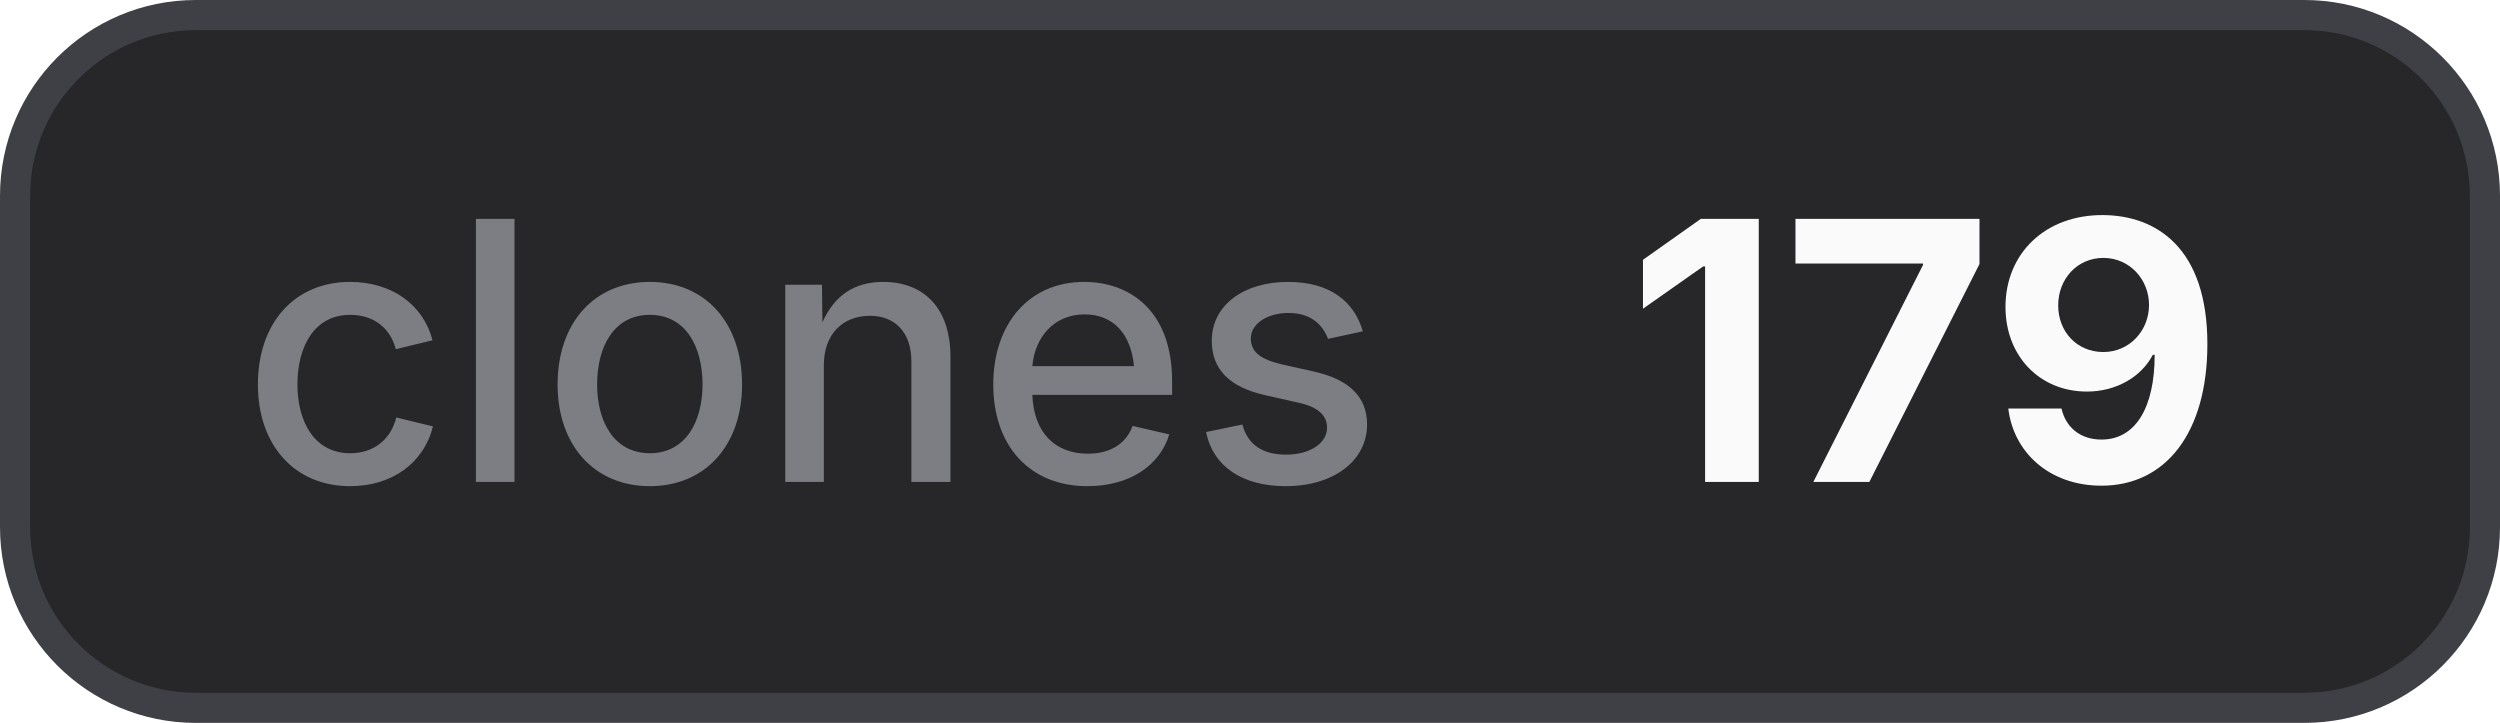
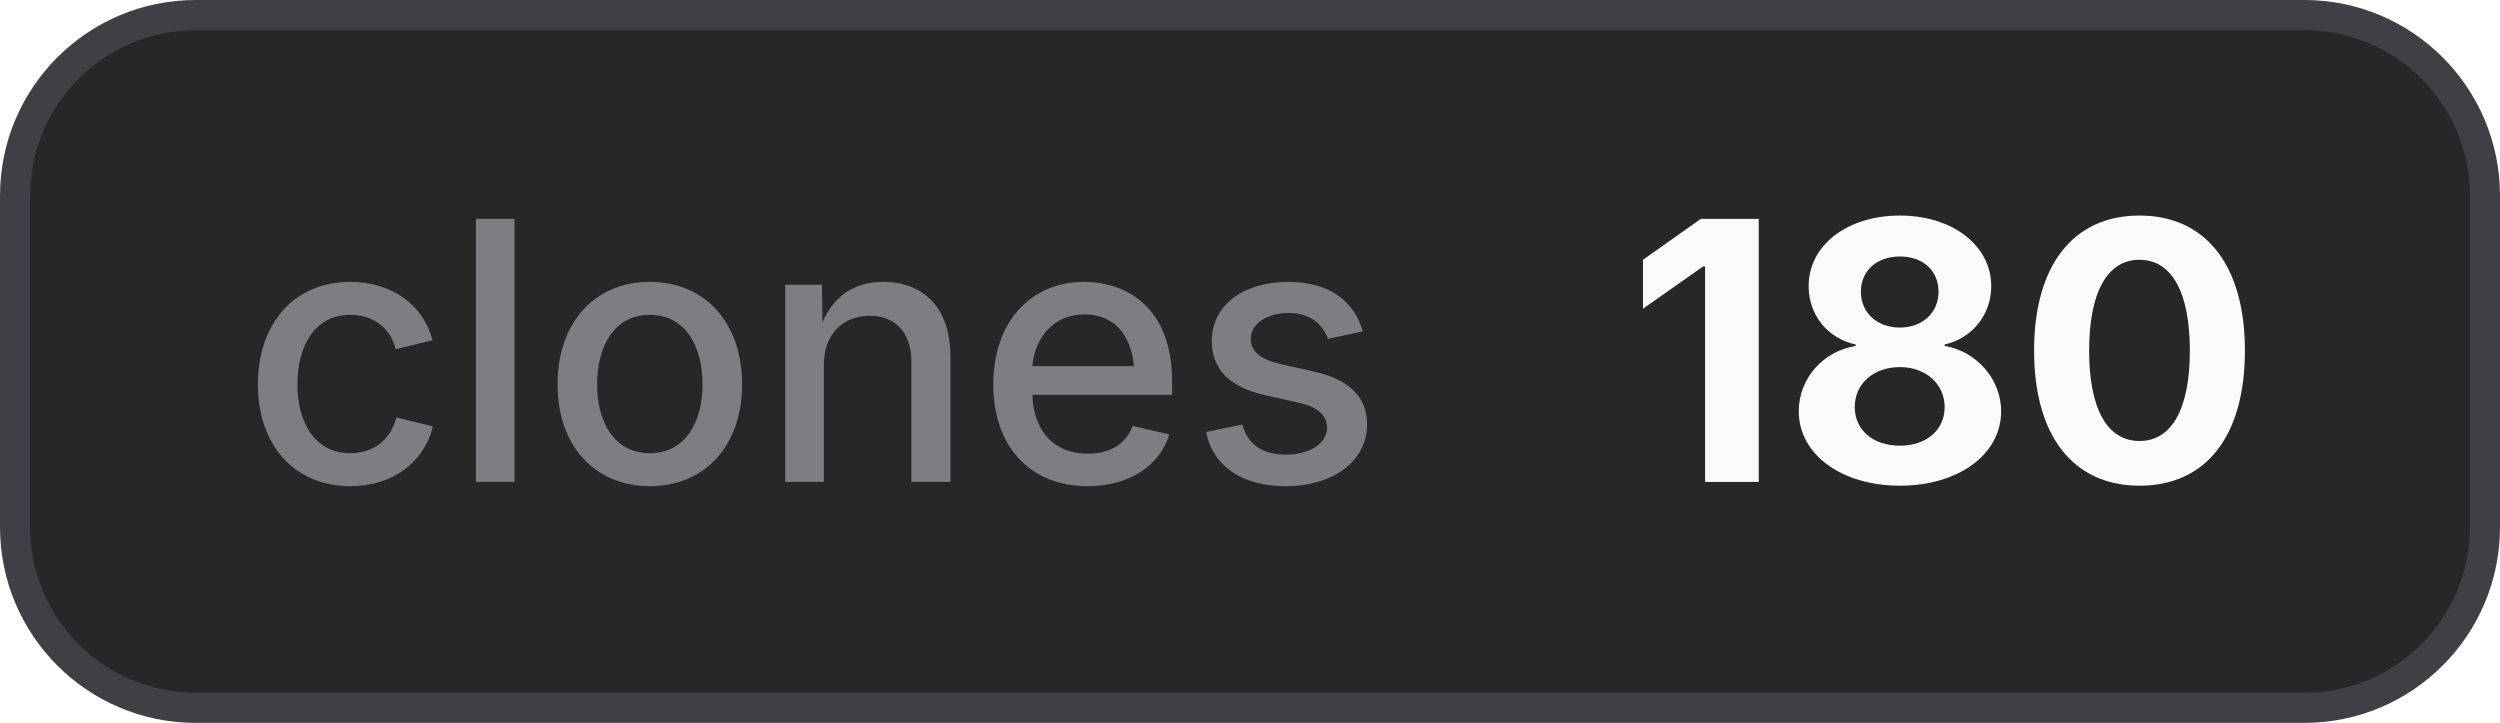
- <svg xmlns="http://www.w3.org/2000/svg" width="83" height="24" viewBox="0 0 83 24" role="img" aria-label="clones: 179">
+ <svg xmlns="http://www.w3.org/2000/svg" width="83" height="24" viewBox="0 0 83 24" role="img" aria-label="clones: 180">
  <style>
    .bg { fill: #27272a; stroke: #3f3f46; }
    .border { stroke: #3f3f46; }
    .label { fill: #a1a1aa; fill-opacity: 0.7; }
    .value { fill: #fafafa; }
    .icon { color: #fafafa; }
    @media (prefers-color-scheme: light) {
      .bg { fill: #f4f4f5; stroke: #d4d4d8; }
      .border { stroke: #d4d4d8; }
      .label { fill: #71717a; }
      .value { fill: #18181b; }
      .icon { color: #18181b; }
    }
  </style>
  <rect class="bg" x="0.5" y="0.5" width="82" height="23" rx="6" stroke-width="1" />
  <text class="label" x="8" y="16" font-family="Inter,ui-sans-serif,system-ui,-apple-system,BlinkMacSystemFont,Segoe UI,sans-serif" font-size="12" font-weight="500">clones</text>
-   <text class="value" x="54" y="16" font-family="Inter,ui-sans-serif,system-ui,-apple-system,BlinkMacSystemFont,Segoe UI,sans-serif" font-size="12" font-weight="700">179</text>
+   <text class="value" x="54" y="16" font-family="Inter,ui-sans-serif,system-ui,-apple-system,BlinkMacSystemFont,Segoe UI,sans-serif" font-size="12" font-weight="700">180</text>
</svg>
